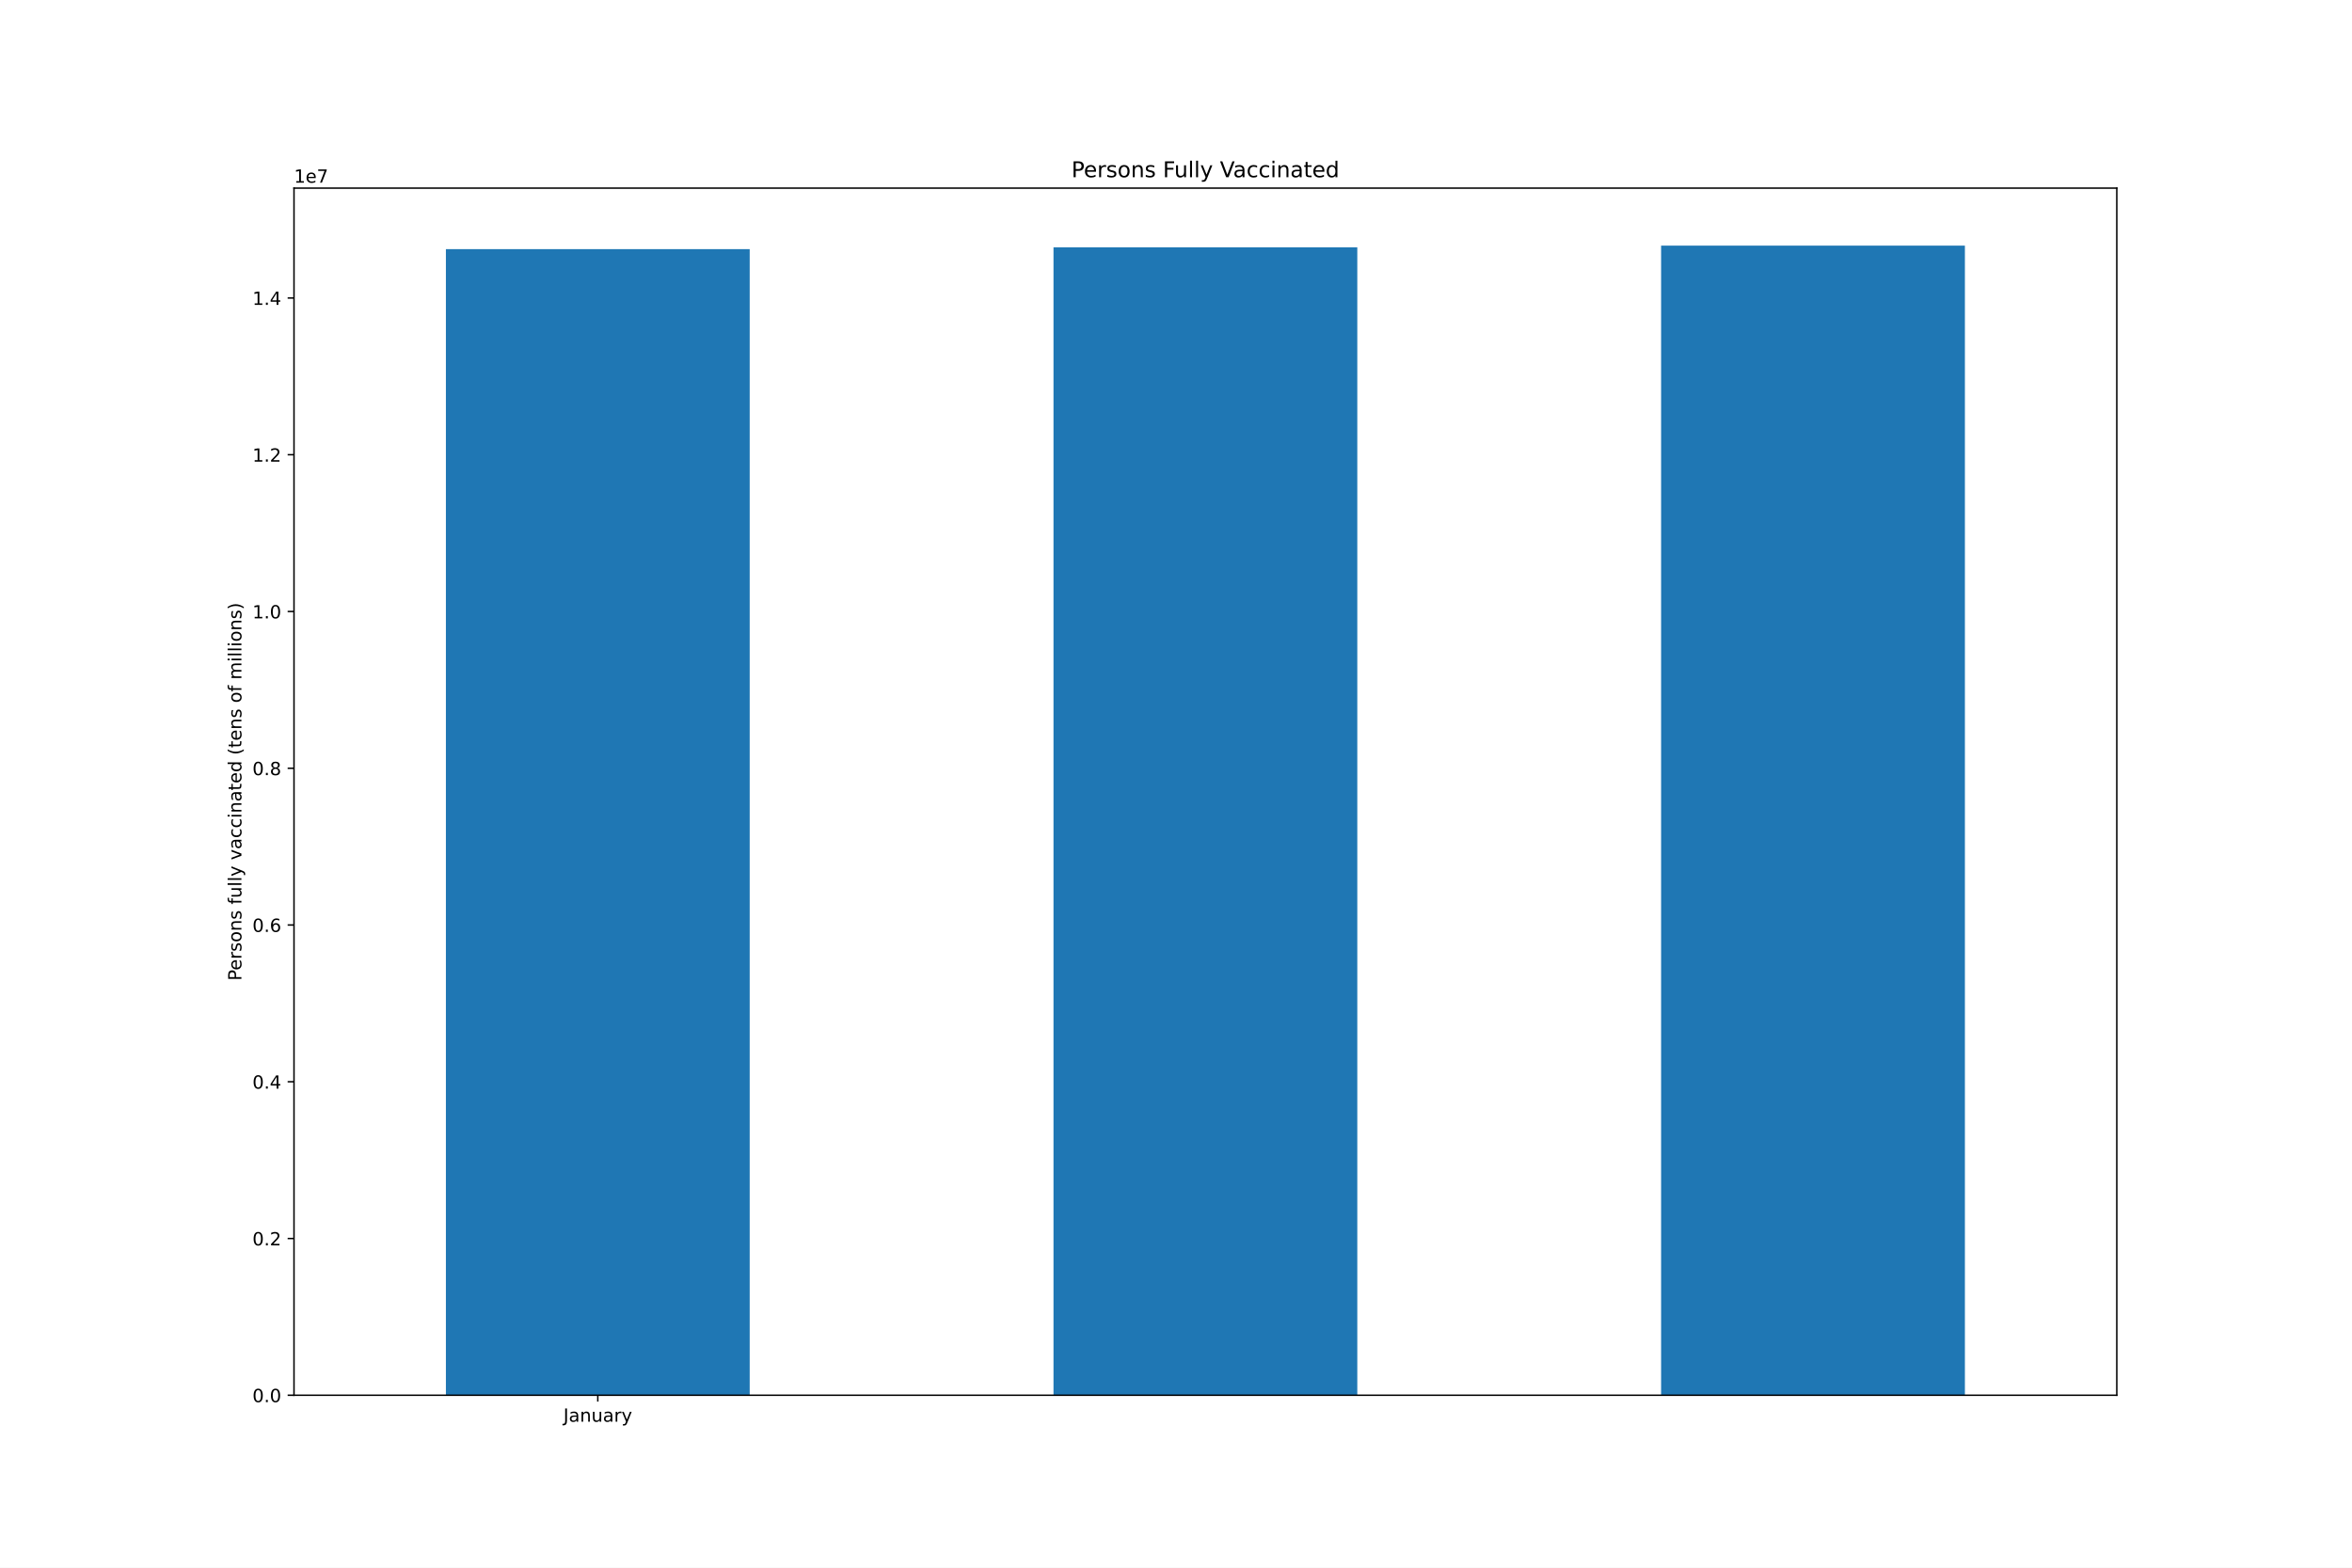
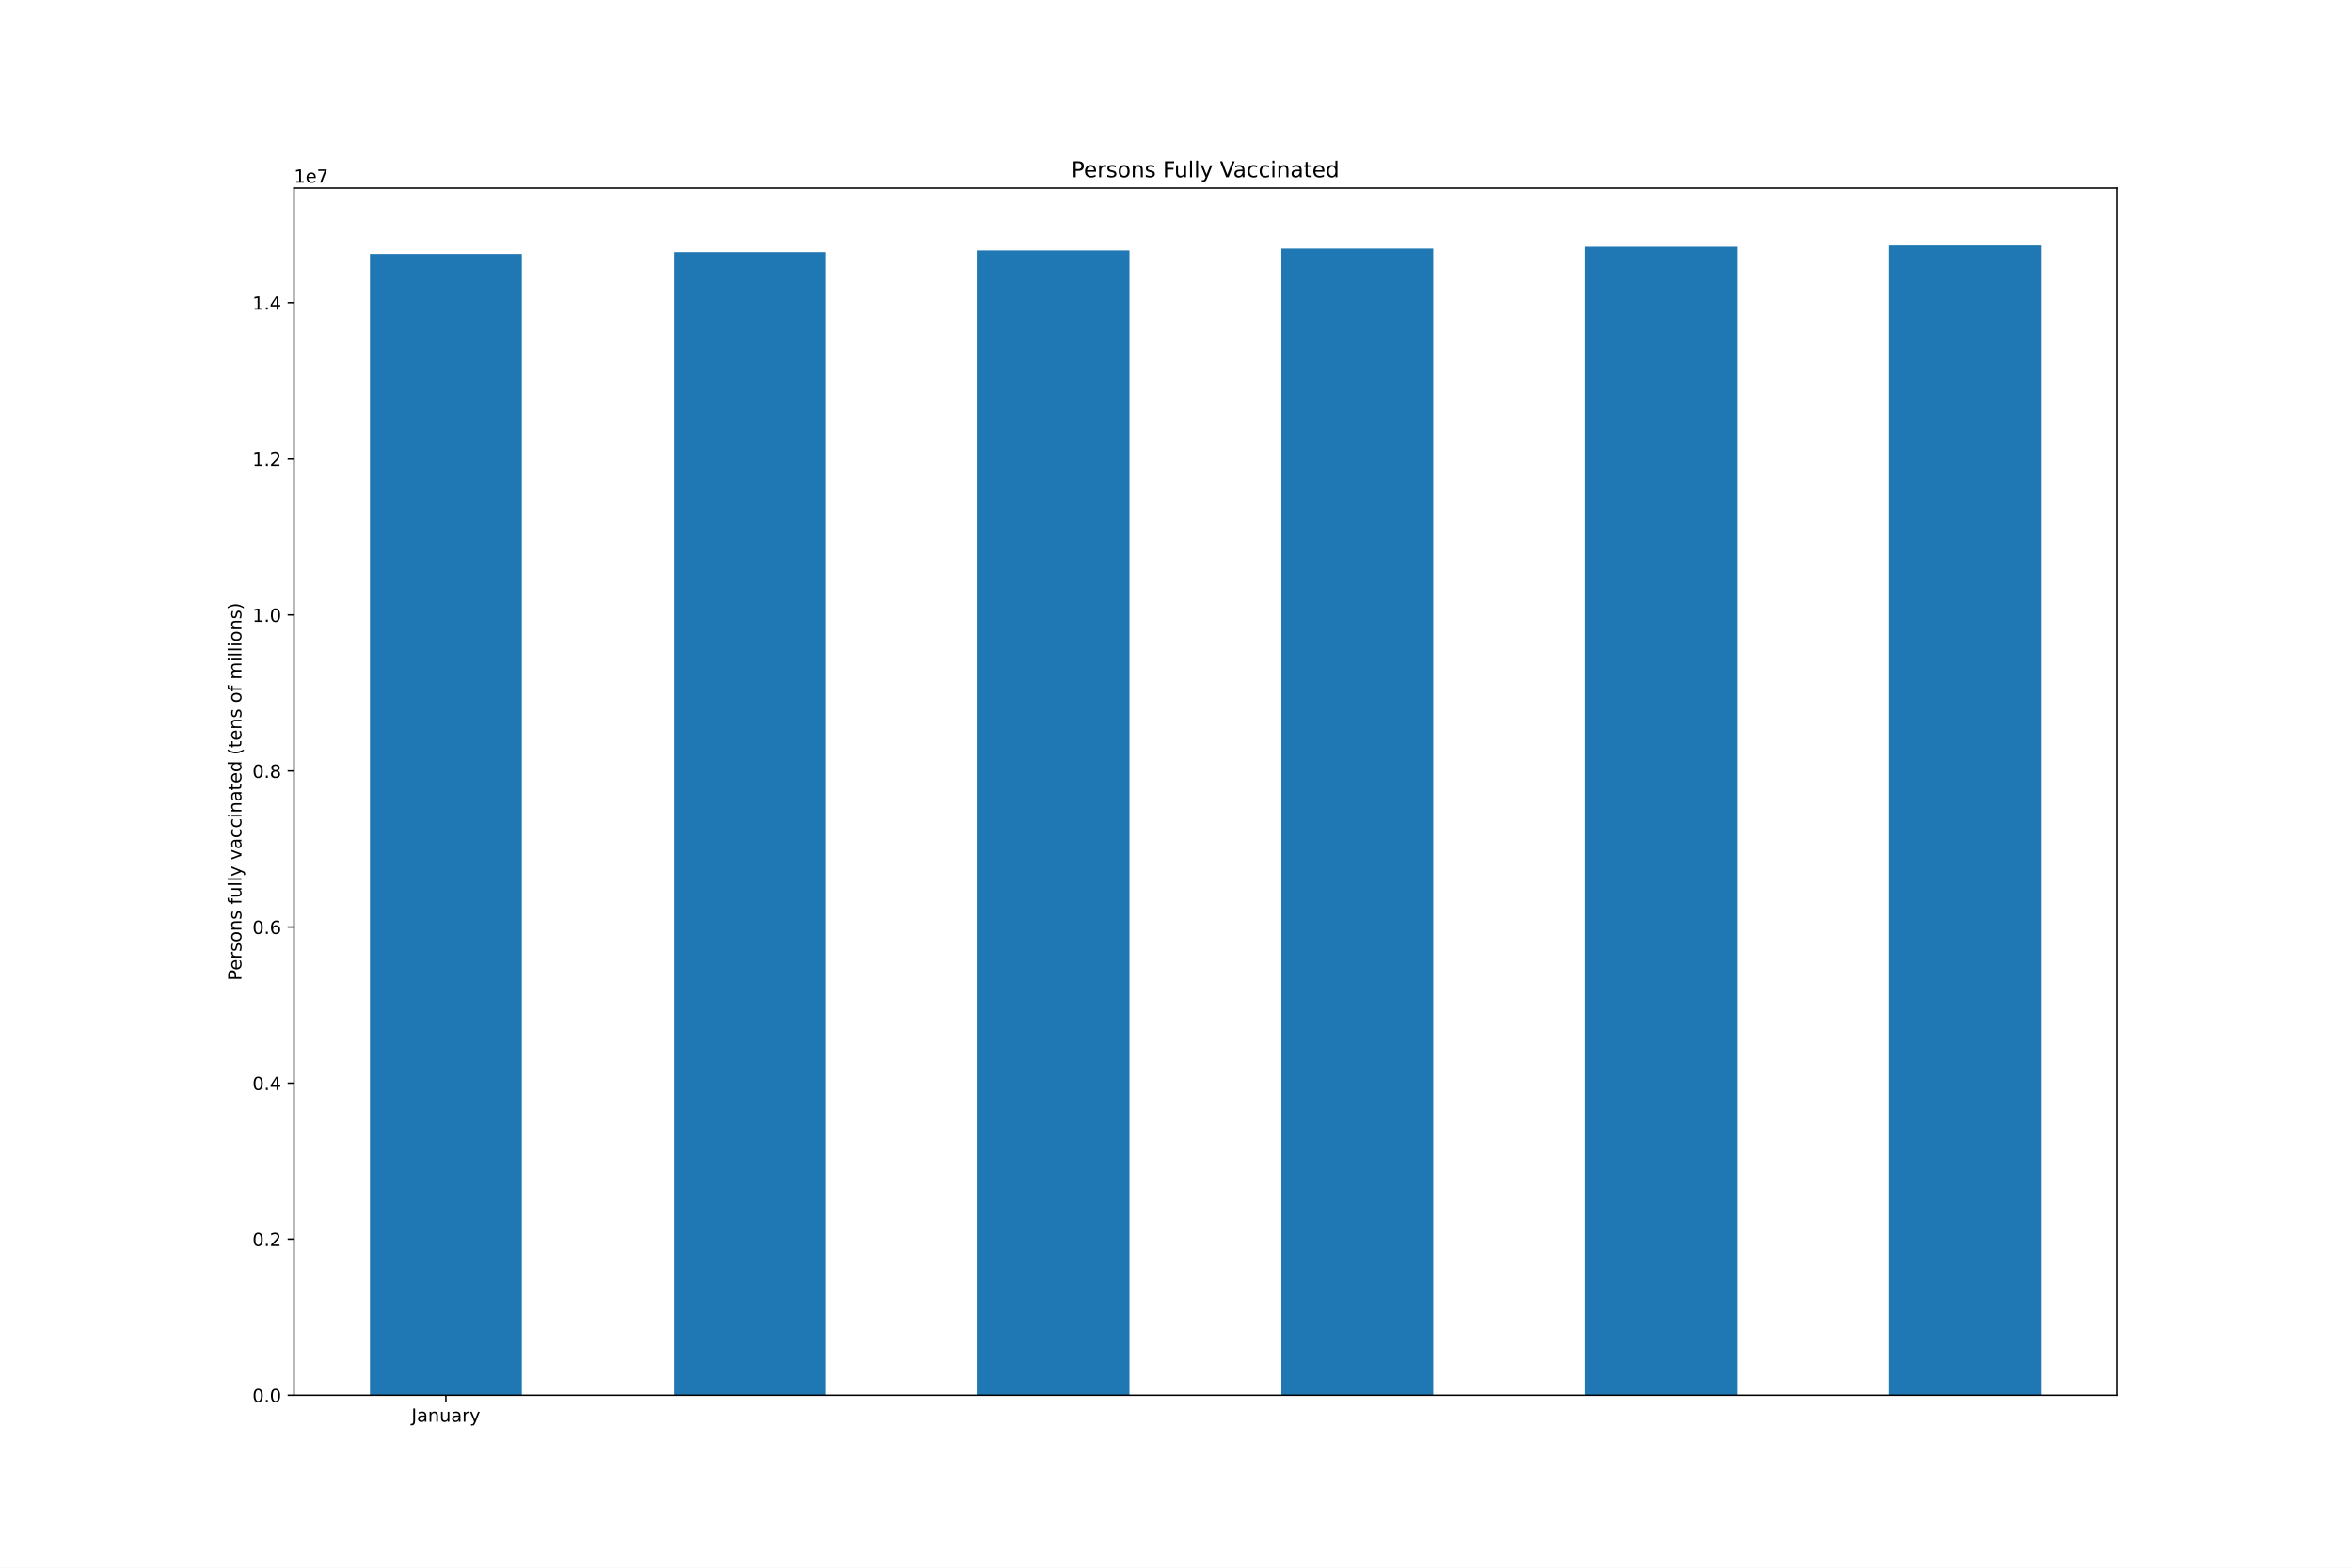
<svg xmlns="http://www.w3.org/2000/svg" xmlns:xlink="http://www.w3.org/1999/xlink" height="864pt" version="1.1" viewBox="0 0 1296 864" width="1296pt">
  <defs>
    <style type="text/css">*{stroke-linecap:butt;stroke-linejoin:round;}</style>
  </defs>
  <g id="figure_1">
    <g id="patch_1">
      <path d="M 0 864  L 1296 864  L 1296 0  L 0 0  z " style="fill:#ffffff;" />
    </g>
    <g id="axes_1">
      <g id="patch_2">
        <path d="M 162 768.96  L 1166.4 768.96  L 1166.4 103.68  L 162 103.68  z " style="fill:#ffffff;" />
      </g>
      <g id="patch_3">
-         <path clip-path="url(#pe69b3e08a0)" d="M 245.7 768.96  L 413.1 768.96  L 413.1 137.298  L 245.7 137.298  z " style="fill:#1f77b4;" />
+         <path clip-path="url(#p9ffee5f47a)" d="M 203.85 768.96  L 287.55 768.96  L 287.55 140.031  L 203.85 140.031  z " style="fill:#1f77b4;" />
      </g>
      <g id="patch_4">
-         <path clip-path="url(#pe69b3e08a0)" d="M 580.5 768.96  L 747.9 768.96  L 747.9 136.295  L 580.5 136.295  z " style="fill:#1f77b4;" />
+         <path clip-path="url(#p9ffee5f47a)" d="M 371.25 768.96  L 454.95 768.96  L 454.95 139.031  L 371.25 139.031  z " style="fill:#1f77b4;" />
      </g>
      <g id="patch_5">
-         <path clip-path="url(#pe69b3e08a0)" d="M 915.3 768.96  L 1082.7 768.96  L 1082.7 135.36  L 915.3 135.36  z " style="fill:#1f77b4;" />
+         <path clip-path="url(#p9ffee5f47a)" d="M 538.65 768.96  L 622.35 768.96  L 622.35 138.101  L 538.65 138.101  z " style="fill:#1f77b4;" />
+       </g>
+       <g id="patch_6">
+         <path clip-path="url(#p9ffee5f47a)" d="M 706.05 768.96  L 789.75 768.96  L 789.75 137.065  L 706.05 137.065  z " style="fill:#1f77b4;" />
+       </g>
+       <g id="patch_7">
+         <path clip-path="url(#p9ffee5f47a)" d="M 873.45 768.96  L 957.15 768.96  L 957.15 136.065  L 873.45 136.065  z " style="fill:#1f77b4;" />
+       </g>
+       <g id="patch_8">
+         <path clip-path="url(#p9ffee5f47a)" d="M 1040.85 768.96  L 1124.55 768.96  L 1124.55 135.36  L 1040.85 135.36  z " style="fill:#1f77b4;" />
      </g>
      <g id="matplotlib.axis_1">
        <g id="xtick_1">
          <g id="line2d_1">
            <defs>
-               <path d="M 0 0  L 0 3.5  " id="mbd2116b888" style="stroke:#000000;stroke-width:0.8;" />
+               <path d="M 0 0  L 0 3.5  " id="m9e9150609e" style="stroke:#000000;stroke-width:0.8;" />
            </defs>
            <g>
-               <use style="stroke:#000000;stroke-width:0.8;" x="329.4" xlink:href="#mbd2116b888" y="768.96" />
+               <use style="stroke:#000000;stroke-width:0.8;" x="245.7" xlink:href="#m9e9150609e" y="768.96" />
            </g>
          </g>
          <g id="text_1">
-             <g transform="translate(310.4445 783.5584)scale(0.1 -0.1)">
+             <g transform="translate(226.7445 783.5584)scale(0.1 -0.1)">
              <defs>
                <path d="M 628 4666  L 1259 4666  L 1259 325  Q 1259 -519 939 -900  Q 619 -1281 -91 -1281  L -331 -1281  L -331 -750  L -134 -750  Q 284 -750 456 -515  Q 628 -281 628 325  L 628 4666  z " id="DejaVuSans-4a" transform="scale(0.015625)" />
                <path d="M 2194 1759  Q 1497 1759 1228 1600  Q 959 1441 959 1056  Q 959 750 1161 570  Q 1363 391 1709 391  Q 2188 391 2477 730  Q 2766 1069 2766 1631  L 2766 1759  L 2194 1759  z M 3341 1997  L 3341 0  L 2766 0  L 2766 531  Q 2569 213 2275 61  Q 1981 -91 1556 -91  Q 1019 -91 701 211  Q 384 513 384 1019  Q 384 1609 779 1909  Q 1175 2209 1959 2209  L 2766 2209  L 2766 2266  Q 2766 2663 2505 2880  Q 2244 3097 1772 3097  Q 1472 3097 1187 3025  Q 903 2953 641 2809  L 641 3341  Q 956 3463 1253 3523  Q 1550 3584 1831 3584  Q 2591 3584 2966 3190  Q 3341 2797 3341 1997  z " id="DejaVuSans-61" transform="scale(0.015625)" />
                <path d="M 3513 2113  L 3513 0  L 2938 0  L 2938 2094  Q 2938 2591 2744 2837  Q 2550 3084 2163 3084  Q 1697 3084 1428 2787  Q 1159 2491 1159 1978  L 1159 0  L 581 0  L 581 3500  L 1159 3500  L 1159 2956  Q 1366 3272 1645 3428  Q 1925 3584 2291 3584  Q 2894 3584 3203 3211  Q 3513 2838 3513 2113  z " id="DejaVuSans-6e" transform="scale(0.015625)" />
                <path d="M 544 1381  L 544 3500  L 1119 3500  L 1119 1403  Q 1119 906 1312 657  Q 1506 409 1894 409  Q 2359 409 2629 706  Q 2900 1003 2900 1516  L 2900 3500  L 3475 3500  L 3475 0  L 2900 0  L 2900 538  Q 2691 219 2414 64  Q 2138 -91 1772 -91  Q 1169 -91 856 284  Q 544 659 544 1381  z M 1991 3584  L 1991 3584  z " id="DejaVuSans-75" transform="scale(0.015625)" />
                <path d="M 2631 2963  Q 2534 3019 2420 3045  Q 2306 3072 2169 3072  Q 1681 3072 1420 2755  Q 1159 2438 1159 1844  L 1159 0  L 581 0  L 581 3500  L 1159 3500  L 1159 2956  Q 1341 3275 1631 3429  Q 1922 3584 2338 3584  Q 2397 3584 2469 3576  Q 2541 3569 2628 3553  L 2631 2963  z " id="DejaVuSans-72" transform="scale(0.015625)" />
                <path d="M 2059 -325  Q 1816 -950 1584 -1140  Q 1353 -1331 966 -1331  L 506 -1331  L 506 -850  L 844 -850  Q 1081 -850 1212 -737  Q 1344 -625 1503 -206  L 1606 56  L 191 3500  L 800 3500  L 1894 763  L 2988 3500  L 3597 3500  L 2059 -325  z " id="DejaVuSans-79" transform="scale(0.015625)" />
              </defs>
              <use xlink:href="#DejaVuSans-4a" />
              <use x="29.492" xlink:href="#DejaVuSans-61" />
              <use x="90.771" xlink:href="#DejaVuSans-6e" />
              <use x="154.15" xlink:href="#DejaVuSans-75" />
              <use x="217.529" xlink:href="#DejaVuSans-61" />
              <use x="278.809" xlink:href="#DejaVuSans-72" />
              <use x="319.922" xlink:href="#DejaVuSans-79" />
            </g>
          </g>
        </g>
      </g>
      <g id="matplotlib.axis_2">
        <g id="ytick_1">
          <g id="line2d_2">
            <defs>
-               <path d="M 0 0  L -3.5 0  " id="m2bb6cd3c46" style="stroke:#000000;stroke-width:0.8;" />
+               <path d="M 0 0  L -3.5 0  " id="mca840d085e" style="stroke:#000000;stroke-width:0.8;" />
            </defs>
            <g>
-               <use style="stroke:#000000;stroke-width:0.8;" x="162" xlink:href="#m2bb6cd3c46" y="768.96" />
+               <use style="stroke:#000000;stroke-width:0.8;" x="162" xlink:href="#mca840d085e" y="768.96" />
            </g>
          </g>
          <g id="text_2">
            <g transform="translate(139.0969 772.7592)scale(0.1 -0.1)">
              <defs>
                <path d="M 2034 4250  Q 1547 4250 1301 3770  Q 1056 3291 1056 2328  Q 1056 1369 1301 889  Q 1547 409 2034 409  Q 2525 409 2770 889  Q 3016 1369 3016 2328  Q 3016 3291 2770 3770  Q 2525 4250 2034 4250  z M 2034 4750  Q 2819 4750 3233 4129  Q 3647 3509 3647 2328  Q 3647 1150 3233 529  Q 2819 -91 2034 -91  Q 1250 -91 836 529  Q 422 1150 422 2328  Q 422 3509 836 4129  Q 1250 4750 2034 4750  z " id="DejaVuSans-30" transform="scale(0.015625)" />
                <path d="M 684 794  L 1344 794  L 1344 0  L 684 0  L 684 794  z " id="DejaVuSans-2e" transform="scale(0.015625)" />
              </defs>
              <use xlink:href="#DejaVuSans-30" />
              <use x="63.623" xlink:href="#DejaVuSans-2e" />
              <use x="95.41" xlink:href="#DejaVuSans-30" />
            </g>
          </g>
        </g>
        <g id="ytick_2">
          <g id="line2d_3">
            <g>
-               <use style="stroke:#000000;stroke-width:0.8;" x="162" xlink:href="#m2bb6cd3c46" y="682.57" />
+               <use style="stroke:#000000;stroke-width:0.8;" x="162" xlink:href="#mca840d085e" y="682.944" />
            </g>
          </g>
          <g id="text_3">
-             <g transform="translate(139.0969 686.3696)scale(0.1 -0.1)">
+             <g transform="translate(139.0969 686.7433)scale(0.1 -0.1)">
              <defs>
                <path d="M 1228 531  L 3431 531  L 3431 0  L 469 0  L 469 531  Q 828 903 1448 1529  Q 2069 2156 2228 2338  Q 2531 2678 2651 2914  Q 2772 3150 2772 3378  Q 2772 3750 2511 3984  Q 2250 4219 1831 4219  Q 1534 4219 1204 4116  Q 875 4013 500 3803  L 500 4441  Q 881 4594 1212 4672  Q 1544 4750 1819 4750  Q 2544 4750 2975 4387  Q 3406 4025 3406 3419  Q 3406 3131 3298 2873  Q 3191 2616 2906 2266  Q 2828 2175 2409 1742  Q 1991 1309 1228 531  z " id="DejaVuSans-32" transform="scale(0.015625)" />
              </defs>
              <use xlink:href="#DejaVuSans-30" />
              <use x="63.623" xlink:href="#DejaVuSans-2e" />
              <use x="95.41" xlink:href="#DejaVuSans-32" />
            </g>
          </g>
        </g>
        <g id="ytick_3">
          <g id="line2d_4">
            <g>
-               <use style="stroke:#000000;stroke-width:0.8;" x="162" xlink:href="#m2bb6cd3c46" y="596.181" />
+               <use style="stroke:#000000;stroke-width:0.8;" x="162" xlink:href="#mca840d085e" y="596.928" />
            </g>
          </g>
          <g id="text_4">
-             <g transform="translate(139.0969 599.98)scale(0.1 -0.1)">
+             <g transform="translate(139.0969 600.7274)scale(0.1 -0.1)">
              <defs>
                <path d="M 2419 4116  L 825 1625  L 2419 1625  L 2419 4116  z M 2253 4666  L 3047 4666  L 3047 1625  L 3713 1625  L 3713 1100  L 3047 1100  L 3047 0  L 2419 0  L 2419 1100  L 313 1100  L 313 1709  L 2253 4666  z " id="DejaVuSans-34" transform="scale(0.015625)" />
              </defs>
              <use xlink:href="#DejaVuSans-30" />
              <use x="63.623" xlink:href="#DejaVuSans-2e" />
              <use x="95.41" xlink:href="#DejaVuSans-34" />
            </g>
          </g>
        </g>
        <g id="ytick_4">
          <g id="line2d_5">
            <g>
-               <use style="stroke:#000000;stroke-width:0.8;" x="162" xlink:href="#m2bb6cd3c46" y="509.791" />
+               <use style="stroke:#000000;stroke-width:0.8;" x="162" xlink:href="#mca840d085e" y="510.912" />
            </g>
          </g>
          <g id="text_5">
-             <g transform="translate(139.0969 513.5904)scale(0.1 -0.1)">
+             <g transform="translate(139.0969 514.7115)scale(0.1 -0.1)">
              <defs>
                <path d="M 2113 2584  Q 1688 2584 1439 2293  Q 1191 2003 1191 1497  Q 1191 994 1439 701  Q 1688 409 2113 409  Q 2538 409 2786 701  Q 3034 994 3034 1497  Q 3034 2003 2786 2293  Q 2538 2584 2113 2584  z M 3366 4563  L 3366 3988  Q 3128 4100 2886 4159  Q 2644 4219 2406 4219  Q 1781 4219 1451 3797  Q 1122 3375 1075 2522  Q 1259 2794 1537 2939  Q 1816 3084 2150 3084  Q 2853 3084 3261 2657  Q 3669 2231 3669 1497  Q 3669 778 3244 343  Q 2819 -91 2113 -91  Q 1303 -91 875 529  Q 447 1150 447 2328  Q 447 3434 972 4092  Q 1497 4750 2381 4750  Q 2619 4750 2861 4703  Q 3103 4656 3366 4563  z " id="DejaVuSans-36" transform="scale(0.015625)" />
              </defs>
              <use xlink:href="#DejaVuSans-30" />
              <use x="63.623" xlink:href="#DejaVuSans-2e" />
              <use x="95.41" xlink:href="#DejaVuSans-36" />
            </g>
          </g>
        </g>
        <g id="ytick_5">
          <g id="line2d_6">
            <g>
-               <use style="stroke:#000000;stroke-width:0.8;" x="162" xlink:href="#m2bb6cd3c46" y="423.402" />
+               <use style="stroke:#000000;stroke-width:0.8;" x="162" xlink:href="#mca840d085e" y="424.896" />
            </g>
          </g>
          <g id="text_6">
-             <g transform="translate(139.0969 427.2008)scale(0.1 -0.1)">
+             <g transform="translate(139.0969 428.6956)scale(0.1 -0.1)">
              <defs>
                <path d="M 2034 2216  Q 1584 2216 1326 1975  Q 1069 1734 1069 1313  Q 1069 891 1326 650  Q 1584 409 2034 409  Q 2484 409 2743 651  Q 3003 894 3003 1313  Q 3003 1734 2745 1975  Q 2488 2216 2034 2216  z M 1403 2484  Q 997 2584 770 2862  Q 544 3141 544 3541  Q 544 4100 942 4425  Q 1341 4750 2034 4750  Q 2731 4750 3128 4425  Q 3525 4100 3525 3541  Q 3525 3141 3298 2862  Q 3072 2584 2669 2484  Q 3125 2378 3379 2068  Q 3634 1759 3634 1313  Q 3634 634 3220 271  Q 2806 -91 2034 -91  Q 1263 -91 848 271  Q 434 634 434 1313  Q 434 1759 690 2068  Q 947 2378 1403 2484  z M 1172 3481  Q 1172 3119 1398 2916  Q 1625 2713 2034 2713  Q 2441 2713 2670 2916  Q 2900 3119 2900 3481  Q 2900 3844 2670 4047  Q 2441 4250 2034 4250  Q 1625 4250 1398 4047  Q 1172 3844 1172 3481  z " id="DejaVuSans-38" transform="scale(0.015625)" />
              </defs>
              <use xlink:href="#DejaVuSans-30" />
              <use x="63.623" xlink:href="#DejaVuSans-2e" />
              <use x="95.41" xlink:href="#DejaVuSans-38" />
            </g>
          </g>
        </g>
        <g id="ytick_6">
          <g id="line2d_7">
            <g>
-               <use style="stroke:#000000;stroke-width:0.8;" x="162" xlink:href="#m2bb6cd3c46" y="337.012" />
+               <use style="stroke:#000000;stroke-width:0.8;" x="162" xlink:href="#mca840d085e" y="338.88" />
            </g>
          </g>
          <g id="text_7">
-             <g transform="translate(139.0969 340.8112)scale(0.1 -0.1)">
+             <g transform="translate(139.0969 342.6797)scale(0.1 -0.1)">
              <defs>
                <path d="M 794 531  L 1825 531  L 1825 4091  L 703 3866  L 703 4441  L 1819 4666  L 2450 4666  L 2450 531  L 3481 531  L 3481 0  L 794 0  L 794 531  z " id="DejaVuSans-31" transform="scale(0.015625)" />
              </defs>
              <use xlink:href="#DejaVuSans-31" />
              <use x="63.623" xlink:href="#DejaVuSans-2e" />
              <use x="95.41" xlink:href="#DejaVuSans-30" />
            </g>
          </g>
        </g>
        <g id="ytick_7">
          <g id="line2d_8">
            <g>
-               <use style="stroke:#000000;stroke-width:0.8;" x="162" xlink:href="#m2bb6cd3c46" y="250.622" />
+               <use style="stroke:#000000;stroke-width:0.8;" x="162" xlink:href="#mca840d085e" y="252.865" />
            </g>
          </g>
          <g id="text_8">
-             <g transform="translate(139.0969 254.4215)scale(0.1 -0.1)">
+             <g transform="translate(139.0969 256.6638)scale(0.1 -0.1)">
              <use xlink:href="#DejaVuSans-31" />
              <use x="63.623" xlink:href="#DejaVuSans-2e" />
              <use x="95.41" xlink:href="#DejaVuSans-32" />
            </g>
          </g>
        </g>
        <g id="ytick_8">
          <g id="line2d_9">
            <g>
-               <use style="stroke:#000000;stroke-width:0.8;" x="162" xlink:href="#m2bb6cd3c46" y="164.233" />
+               <use style="stroke:#000000;stroke-width:0.8;" x="162" xlink:href="#mca840d085e" y="166.849" />
            </g>
          </g>
          <g id="text_9">
-             <g transform="translate(139.0969 168.0319)scale(0.1 -0.1)">
+             <g transform="translate(139.0969 170.6479)scale(0.1 -0.1)">
              <use xlink:href="#DejaVuSans-31" />
              <use x="63.623" xlink:href="#DejaVuSans-2e" />
              <use x="95.41" xlink:href="#DejaVuSans-34" />
            </g>
          </g>
        </g>
        <g id="text_10">
          <g transform="translate(133.0172 540.4802)rotate(-90)scale(0.1 -0.1)">
            <defs>
              <path d="M 1259 4147  L 1259 2394  L 2053 2394  Q 2494 2394 2734 2622  Q 2975 2850 2975 3272  Q 2975 3691 2734 3919  Q 2494 4147 2053 4147  L 1259 4147  z M 628 4666  L 2053 4666  Q 2838 4666 3239 4311  Q 3641 3956 3641 3272  Q 3641 2581 3239 2228  Q 2838 1875 2053 1875  L 1259 1875  L 1259 0  L 628 0  L 628 4666  z " id="DejaVuSans-50" transform="scale(0.015625)" />
              <path d="M 3597 1894  L 3597 1613  L 953 1613  Q 991 1019 1311 708  Q 1631 397 2203 397  Q 2534 397 2845 478  Q 3156 559 3463 722  L 3463 178  Q 3153 47 2828 -22  Q 2503 -91 2169 -91  Q 1331 -91 842 396  Q 353 884 353 1716  Q 353 2575 817 3079  Q 1281 3584 2069 3584  Q 2775 3584 3186 3129  Q 3597 2675 3597 1894  z M 3022 2063  Q 3016 2534 2758 2815  Q 2500 3097 2075 3097  Q 1594 3097 1305 2825  Q 1016 2553 972 2059  L 3022 2063  z " id="DejaVuSans-65" transform="scale(0.015625)" />
              <path d="M 2834 3397  L 2834 2853  Q 2591 2978 2328 3040  Q 2066 3103 1784 3103  Q 1356 3103 1142 2972  Q 928 2841 928 2578  Q 928 2378 1081 2264  Q 1234 2150 1697 2047  L 1894 2003  Q 2506 1872 2764 1633  Q 3022 1394 3022 966  Q 3022 478 2636 193  Q 2250 -91 1575 -91  Q 1294 -91 989 -36  Q 684 19 347 128  L 347 722  Q 666 556 975 473  Q 1284 391 1588 391  Q 1994 391 2212 530  Q 2431 669 2431 922  Q 2431 1156 2273 1281  Q 2116 1406 1581 1522  L 1381 1569  Q 847 1681 609 1914  Q 372 2147 372 2553  Q 372 3047 722 3315  Q 1072 3584 1716 3584  Q 2034 3584 2315 3537  Q 2597 3491 2834 3397  z " id="DejaVuSans-73" transform="scale(0.015625)" />
              <path d="M 1959 3097  Q 1497 3097 1228 2736  Q 959 2375 959 1747  Q 959 1119 1226 758  Q 1494 397 1959 397  Q 2419 397 2687 759  Q 2956 1122 2956 1747  Q 2956 2369 2687 2733  Q 2419 3097 1959 3097  z M 1959 3584  Q 2709 3584 3137 3096  Q 3566 2609 3566 1747  Q 3566 888 3137 398  Q 2709 -91 1959 -91  Q 1206 -91 779 398  Q 353 888 353 1747  Q 353 2609 779 3096  Q 1206 3584 1959 3584  z " id="DejaVuSans-6f" transform="scale(0.015625)" />
              <path id="DejaVuSans-20" transform="scale(0.015625)" />
              <path d="M 2375 4863  L 2375 4384  L 1825 4384  Q 1516 4384 1395 4259  Q 1275 4134 1275 3809  L 1275 3500  L 2222 3500  L 2222 3053  L 1275 3053  L 1275 0  L 697 0  L 697 3053  L 147 3053  L 147 3500  L 697 3500  L 697 3744  Q 697 4328 969 4595  Q 1241 4863 1831 4863  L 2375 4863  z " id="DejaVuSans-66" transform="scale(0.015625)" />
              <path d="M 603 4863  L 1178 4863  L 1178 0  L 603 0  L 603 4863  z " id="DejaVuSans-6c" transform="scale(0.015625)" />
              <path d="M 191 3500  L 800 3500  L 1894 563  L 2988 3500  L 3597 3500  L 2284 0  L 1503 0  L 191 3500  z " id="DejaVuSans-76" transform="scale(0.015625)" />
              <path d="M 3122 3366  L 3122 2828  Q 2878 2963 2633 3030  Q 2388 3097 2138 3097  Q 1578 3097 1268 2742  Q 959 2388 959 1747  Q 959 1106 1268 751  Q 1578 397 2138 397  Q 2388 397 2633 464  Q 2878 531 3122 666  L 3122 134  Q 2881 22 2623 -34  Q 2366 -91 2075 -91  Q 1284 -91 818 406  Q 353 903 353 1747  Q 353 2603 823 3093  Q 1294 3584 2113 3584  Q 2378 3584 2631 3529  Q 2884 3475 3122 3366  z " id="DejaVuSans-63" transform="scale(0.015625)" />
              <path d="M 603 3500  L 1178 3500  L 1178 0  L 603 0  L 603 3500  z M 603 4863  L 1178 4863  L 1178 4134  L 603 4134  L 603 4863  z " id="DejaVuSans-69" transform="scale(0.015625)" />
              <path d="M 1172 4494  L 1172 3500  L 2356 3500  L 2356 3053  L 1172 3053  L 1172 1153  Q 1172 725 1289 603  Q 1406 481 1766 481  L 2356 481  L 2356 0  L 1766 0  Q 1100 0 847 248  Q 594 497 594 1153  L 594 3053  L 172 3053  L 172 3500  L 594 3500  L 594 4494  L 1172 4494  z " id="DejaVuSans-74" transform="scale(0.015625)" />
              <path d="M 2906 2969  L 2906 4863  L 3481 4863  L 3481 0  L 2906 0  L 2906 525  Q 2725 213 2448 61  Q 2172 -91 1784 -91  Q 1150 -91 751 415  Q 353 922 353 1747  Q 353 2572 751 3078  Q 1150 3584 1784 3584  Q 2172 3584 2448 3432  Q 2725 3281 2906 2969  z M 947 1747  Q 947 1113 1208 752  Q 1469 391 1925 391  Q 2381 391 2643 752  Q 2906 1113 2906 1747  Q 2906 2381 2643 2742  Q 2381 3103 1925 3103  Q 1469 3103 1208 2742  Q 947 2381 947 1747  z " id="DejaVuSans-64" transform="scale(0.015625)" />
              <path d="M 1984 4856  Q 1566 4138 1362 3434  Q 1159 2731 1159 2009  Q 1159 1288 1364 580  Q 1569 -128 1984 -844  L 1484 -844  Q 1016 -109 783 600  Q 550 1309 550 2009  Q 550 2706 781 3412  Q 1013 4119 1484 4856  L 1984 4856  z " id="DejaVuSans-28" transform="scale(0.015625)" />
              <path d="M 3328 2828  Q 3544 3216 3844 3400  Q 4144 3584 4550 3584  Q 5097 3584 5394 3201  Q 5691 2819 5691 2113  L 5691 0  L 5113 0  L 5113 2094  Q 5113 2597 4934 2840  Q 4756 3084 4391 3084  Q 3944 3084 3684 2787  Q 3425 2491 3425 1978  L 3425 0  L 2847 0  L 2847 2094  Q 2847 2600 2669 2842  Q 2491 3084 2119 3084  Q 1678 3084 1418 2786  Q 1159 2488 1159 1978  L 1159 0  L 581 0  L 581 3500  L 1159 3500  L 1159 2956  Q 1356 3278 1631 3431  Q 1906 3584 2284 3584  Q 2666 3584 2933 3390  Q 3200 3197 3328 2828  z " id="DejaVuSans-6d" transform="scale(0.015625)" />
              <path d="M 513 4856  L 1013 4856  Q 1481 4119 1714 3412  Q 1947 2706 1947 2009  Q 1947 1309 1714 600  Q 1481 -109 1013 -844  L 513 -844  Q 928 -128 1133 580  Q 1338 1288 1338 2009  Q 1338 2731 1133 3434  Q 928 4138 513 4856  z " id="DejaVuSans-29" transform="scale(0.015625)" />
            </defs>
            <use xlink:href="#DejaVuSans-50" />
            <use x="56.678" xlink:href="#DejaVuSans-65" />
            <use x="118.201" xlink:href="#DejaVuSans-72" />
            <use x="159.314" xlink:href="#DejaVuSans-73" />
            <use x="211.414" xlink:href="#DejaVuSans-6f" />
            <use x="272.596" xlink:href="#DejaVuSans-6e" />
            <use x="335.975" xlink:href="#DejaVuSans-73" />
            <use x="388.074" xlink:href="#DejaVuSans-20" />
            <use x="419.861" xlink:href="#DejaVuSans-66" />
            <use x="455.066" xlink:href="#DejaVuSans-75" />
            <use x="518.445" xlink:href="#DejaVuSans-6c" />
            <use x="546.229" xlink:href="#DejaVuSans-6c" />
            <use x="574.012" xlink:href="#DejaVuSans-79" />
            <use x="633.191" xlink:href="#DejaVuSans-20" />
            <use x="664.979" xlink:href="#DejaVuSans-76" />
            <use x="724.158" xlink:href="#DejaVuSans-61" />
            <use x="785.438" xlink:href="#DejaVuSans-63" />
            <use x="840.418" xlink:href="#DejaVuSans-63" />
            <use x="895.398" xlink:href="#DejaVuSans-69" />
            <use x="923.182" xlink:href="#DejaVuSans-6e" />
            <use x="986.561" xlink:href="#DejaVuSans-61" />
            <use x="1047.84" xlink:href="#DejaVuSans-74" />
            <use x="1087.049" xlink:href="#DejaVuSans-65" />
            <use x="1148.572" xlink:href="#DejaVuSans-64" />
            <use x="1212.049" xlink:href="#DejaVuSans-20" />
            <use x="1243.836" xlink:href="#DejaVuSans-28" />
            <use x="1282.85" xlink:href="#DejaVuSans-74" />
            <use x="1322.059" xlink:href="#DejaVuSans-65" />
            <use x="1383.582" xlink:href="#DejaVuSans-6e" />
            <use x="1446.961" xlink:href="#DejaVuSans-73" />
            <use x="1499.061" xlink:href="#DejaVuSans-20" />
            <use x="1530.848" xlink:href="#DejaVuSans-6f" />
            <use x="1592.029" xlink:href="#DejaVuSans-66" />
            <use x="1627.234" xlink:href="#DejaVuSans-20" />
            <use x="1659.021" xlink:href="#DejaVuSans-6d" />
            <use x="1756.434" xlink:href="#DejaVuSans-69" />
            <use x="1784.217" xlink:href="#DejaVuSans-6c" />
            <use x="1812" xlink:href="#DejaVuSans-6c" />
            <use x="1839.783" xlink:href="#DejaVuSans-69" />
            <use x="1867.566" xlink:href="#DejaVuSans-6f" />
            <use x="1928.748" xlink:href="#DejaVuSans-6e" />
            <use x="1992.127" xlink:href="#DejaVuSans-73" />
            <use x="2044.227" xlink:href="#DejaVuSans-29" />
          </g>
        </g>
        <g id="text_11">
          <g transform="translate(162 100.68)scale(0.1 -0.1)">
            <defs>
              <path d="M 525 4666  L 3525 4666  L 3525 4397  L 1831 0  L 1172 0  L 2766 4134  L 525 4134  L 525 4666  z " id="DejaVuSans-37" transform="scale(0.015625)" />
            </defs>
            <use xlink:href="#DejaVuSans-31" />
            <use x="63.623" xlink:href="#DejaVuSans-65" />
            <use x="125.146" xlink:href="#DejaVuSans-37" />
          </g>
        </g>
      </g>
-       <g id="patch_6">
+       <g id="patch_9">
        <path d="M 162 768.96  L 162 103.68  " style="fill:none;stroke:#000000;stroke-linecap:square;stroke-linejoin:miter;stroke-width:0.8;" />
      </g>
-       <g id="patch_7">
+       <g id="patch_10">
        <path d="M 1166.4 768.96  L 1166.4 103.68  " style="fill:none;stroke:#000000;stroke-linecap:square;stroke-linejoin:miter;stroke-width:0.8;" />
      </g>
-       <g id="patch_8">
+       <g id="patch_11">
        <path d="M 162 768.96  L 1166.4 768.96  " style="fill:none;stroke:#000000;stroke-linecap:square;stroke-linejoin:miter;stroke-width:0.8;" />
      </g>
-       <g id="patch_9">
+       <g id="patch_12">
        <path d="M 162 103.68  L 1166.4 103.68  " style="fill:none;stroke:#000000;stroke-linecap:square;stroke-linejoin:miter;stroke-width:0.8;" />
      </g>
      <g id="text_12">
        <g transform="translate(590.3803 97.68)scale(0.12 -0.12)">
          <defs>
            <path d="M 628 4666  L 3309 4666  L 3309 4134  L 1259 4134  L 1259 2759  L 3109 2759  L 3109 2228  L 1259 2228  L 1259 0  L 628 0  L 628 4666  z " id="DejaVuSans-46" transform="scale(0.015625)" />
            <path d="M 1831 0  L 50 4666  L 709 4666  L 2188 738  L 3669 4666  L 4325 4666  L 2547 0  L 1831 0  z " id="DejaVuSans-56" transform="scale(0.015625)" />
          </defs>
          <use xlink:href="#DejaVuSans-50" />
          <use x="56.678" xlink:href="#DejaVuSans-65" />
          <use x="118.201" xlink:href="#DejaVuSans-72" />
          <use x="159.314" xlink:href="#DejaVuSans-73" />
          <use x="211.414" xlink:href="#DejaVuSans-6f" />
          <use x="272.596" xlink:href="#DejaVuSans-6e" />
          <use x="335.975" xlink:href="#DejaVuSans-73" />
          <use x="388.074" xlink:href="#DejaVuSans-20" />
          <use x="419.861" xlink:href="#DejaVuSans-46" />
          <use x="471.881" xlink:href="#DejaVuSans-75" />
          <use x="535.26" xlink:href="#DejaVuSans-6c" />
          <use x="563.043" xlink:href="#DejaVuSans-6c" />
          <use x="590.826" xlink:href="#DejaVuSans-79" />
          <use x="650.006" xlink:href="#DejaVuSans-20" />
          <use x="681.793" xlink:href="#DejaVuSans-56" />
          <use x="742.451" xlink:href="#DejaVuSans-61" />
          <use x="803.73" xlink:href="#DejaVuSans-63" />
          <use x="858.711" xlink:href="#DejaVuSans-63" />
          <use x="913.691" xlink:href="#DejaVuSans-69" />
          <use x="941.475" xlink:href="#DejaVuSans-6e" />
          <use x="1004.854" xlink:href="#DejaVuSans-61" />
          <use x="1066.133" xlink:href="#DejaVuSans-74" />
          <use x="1105.342" xlink:href="#DejaVuSans-65" />
          <use x="1166.865" xlink:href="#DejaVuSans-64" />
        </g>
      </g>
    </g>
  </g>
  <defs>
-     <clipPath id="pe69b3e08a0">
+     <clipPath id="p9ffee5f47a">
      <rect height="665.28" width="1004.4" x="162" y="103.68" />
    </clipPath>
  </defs>
</svg>
